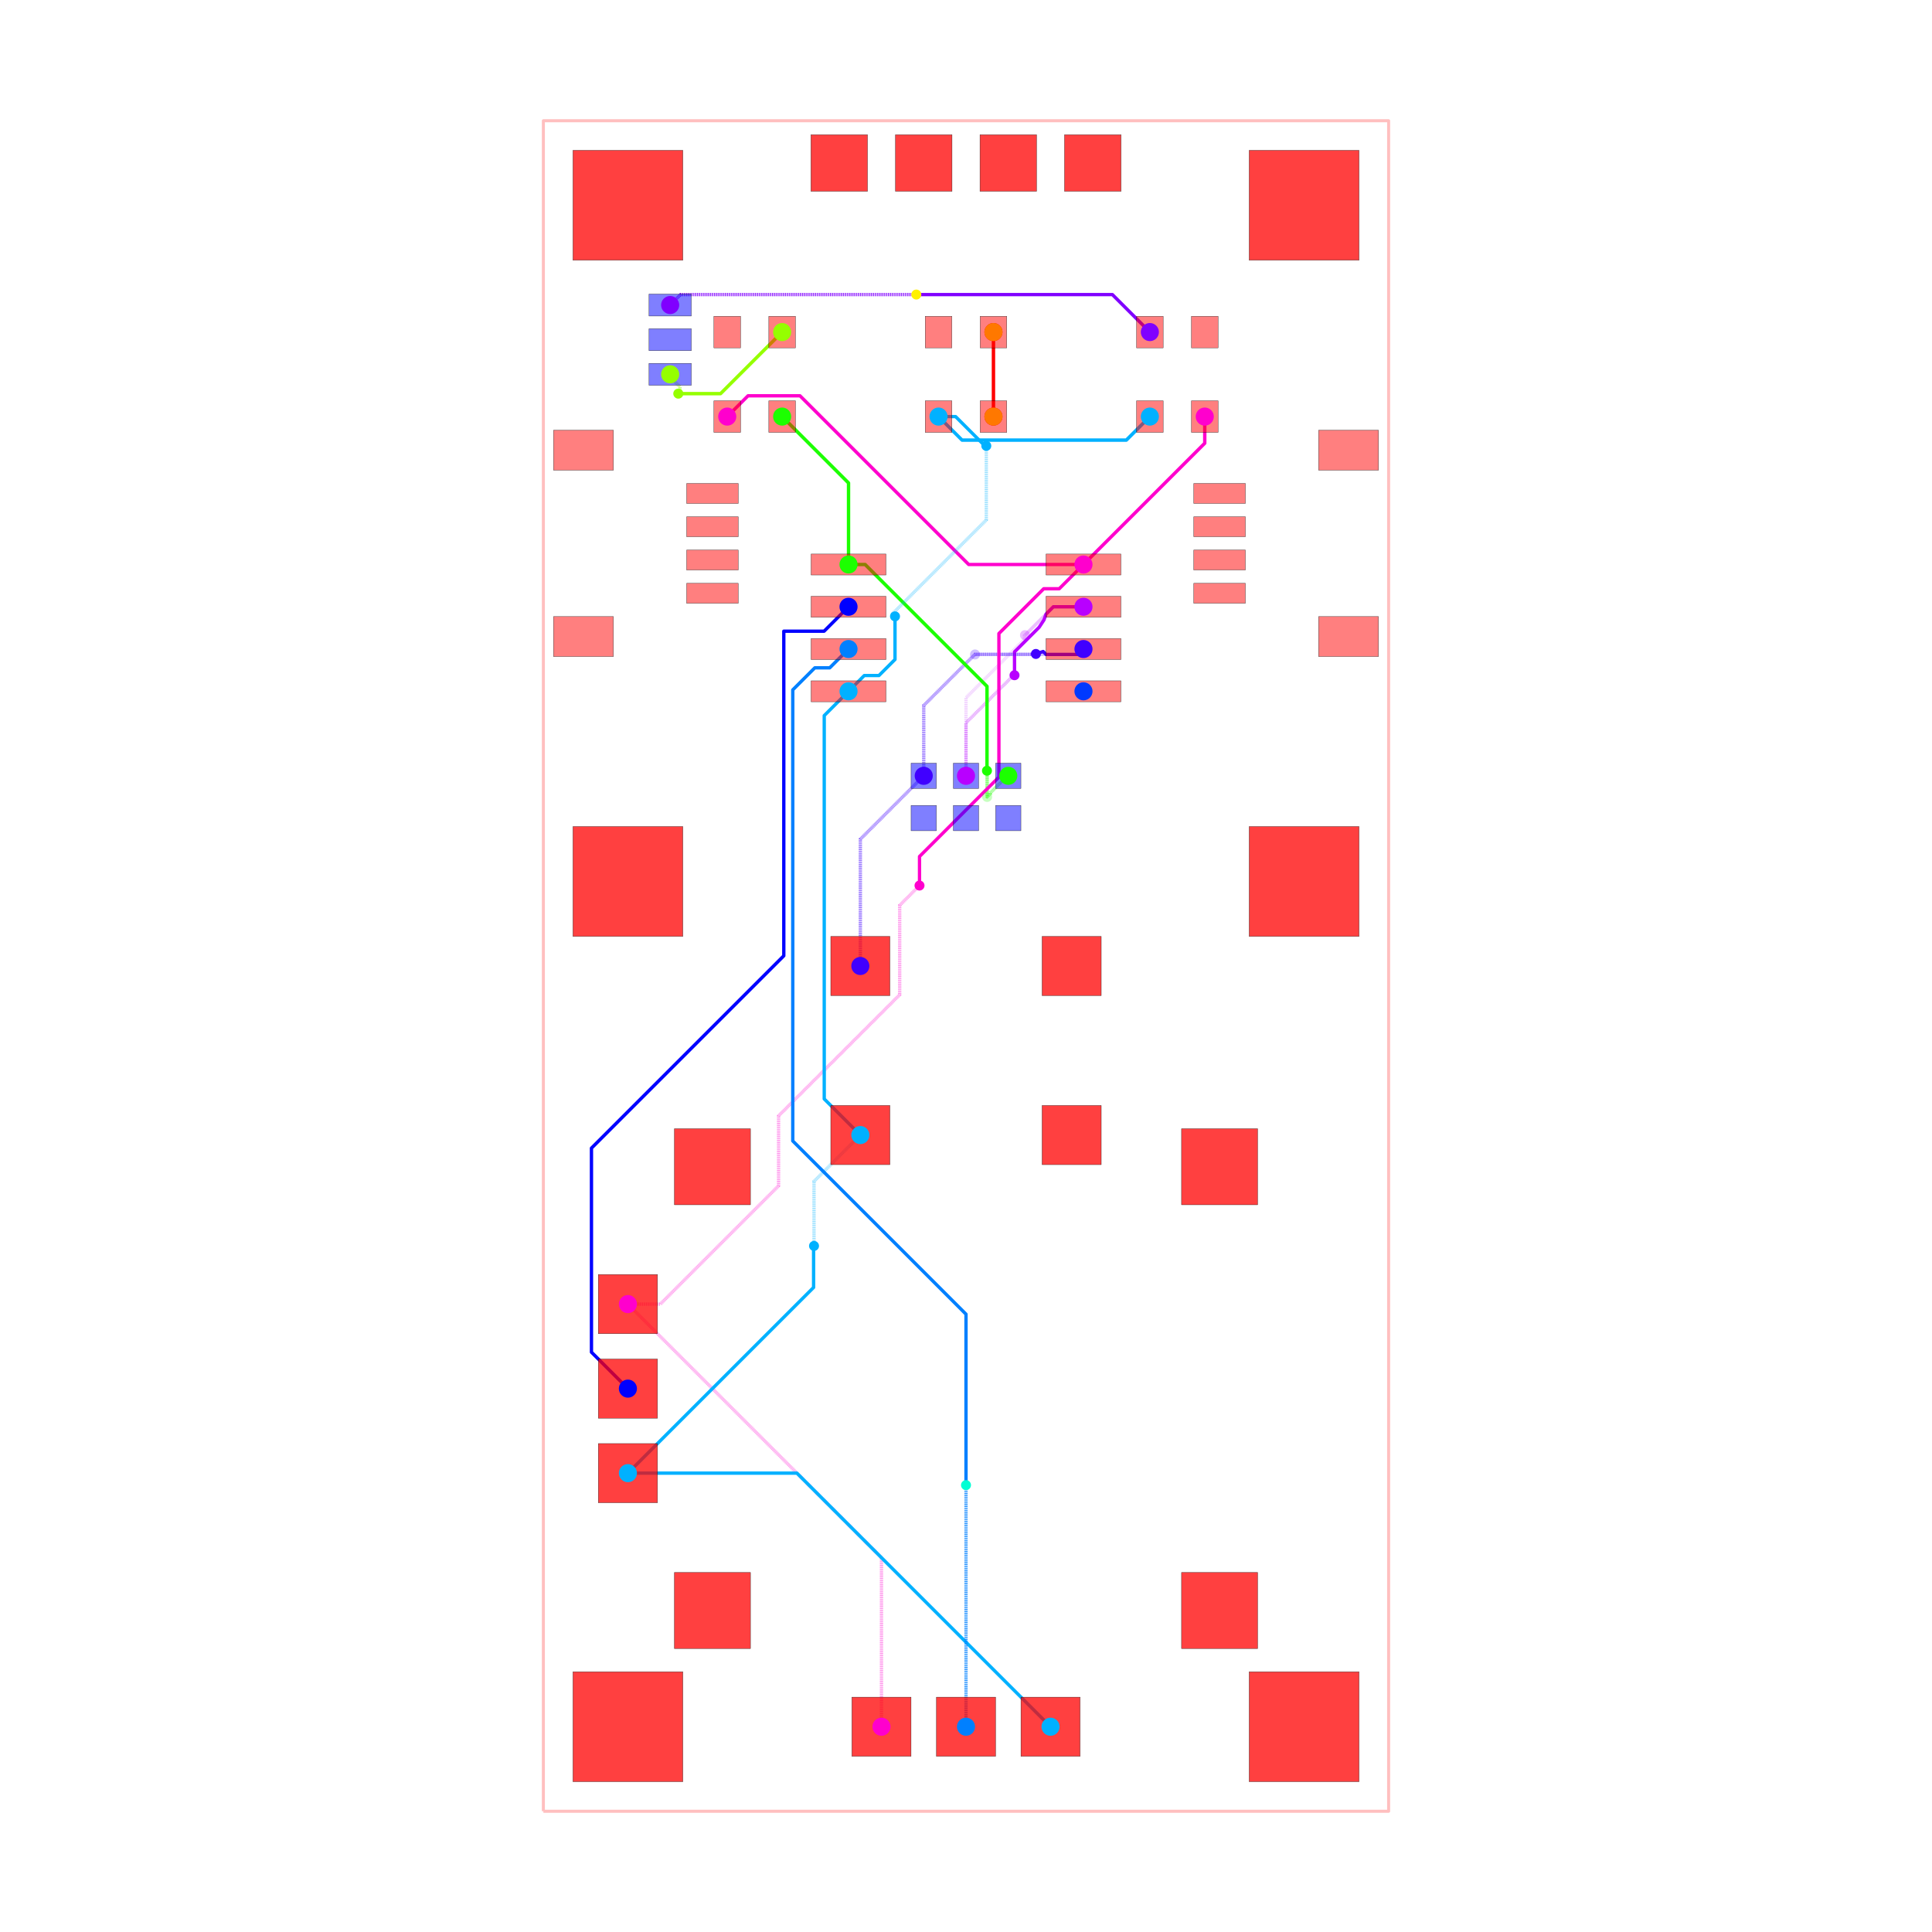
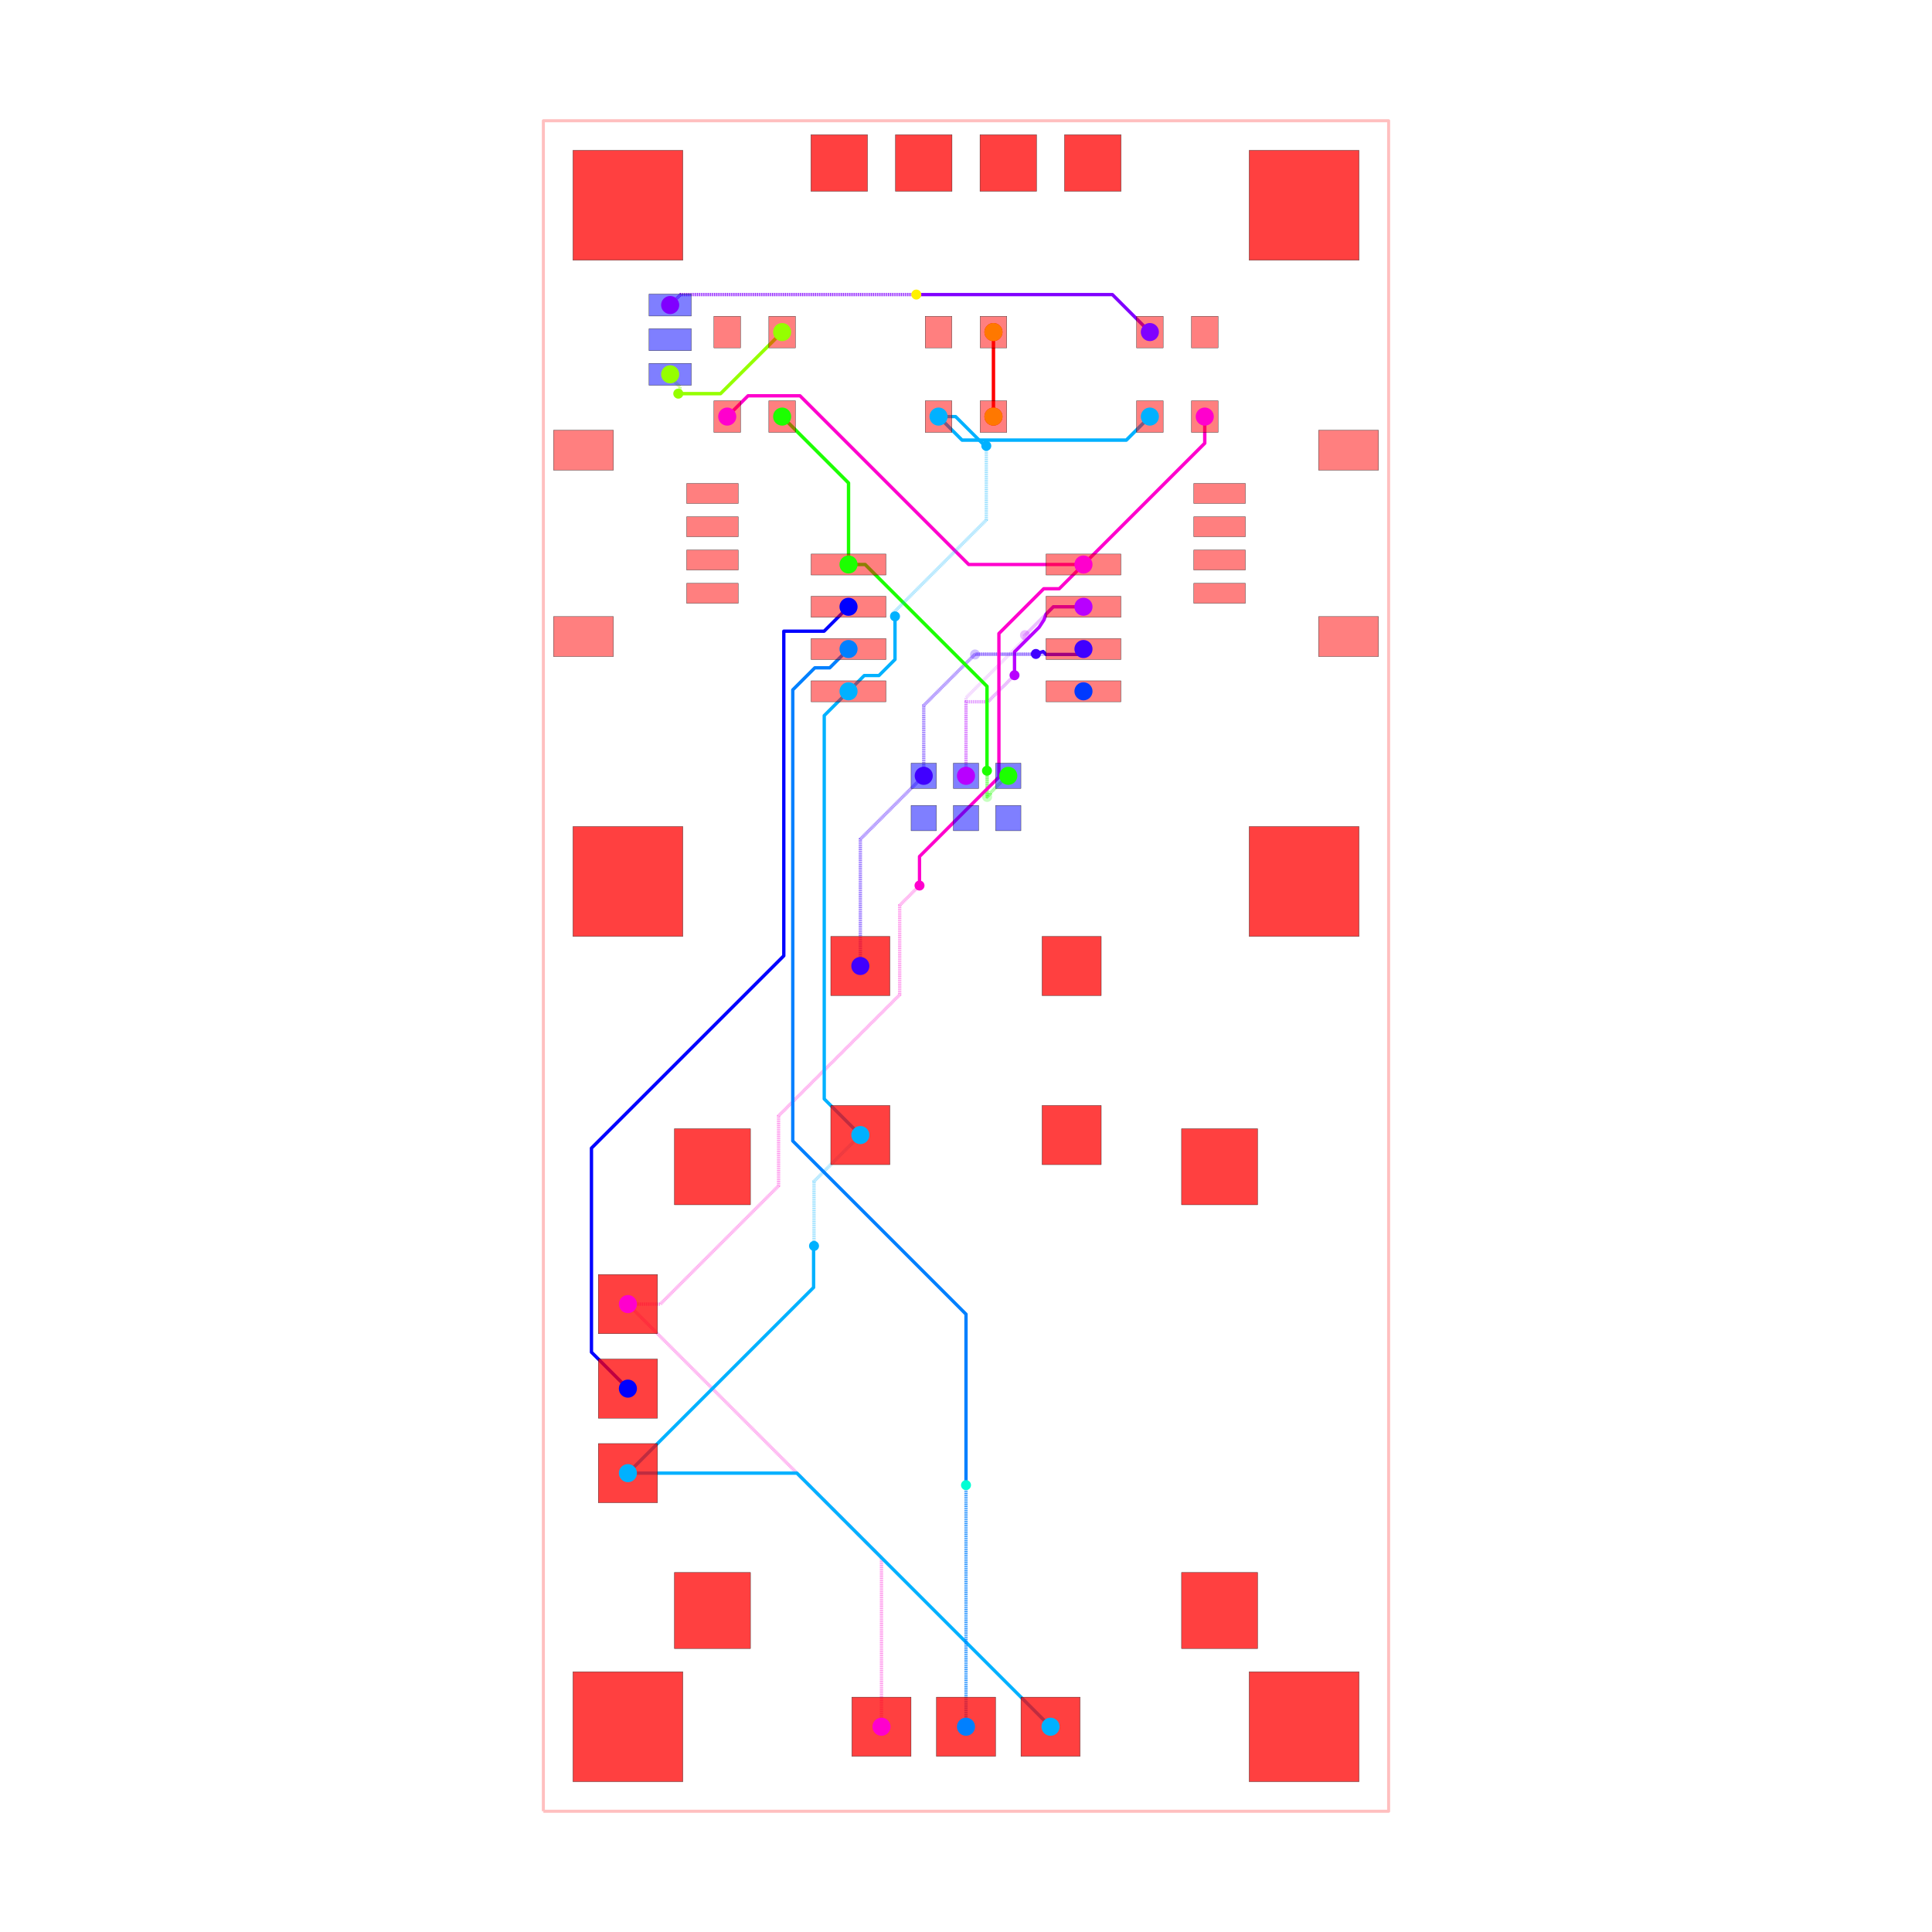
<svg xmlns="http://www.w3.org/2000/svg" width="640" height="640" viewBox="0 0 640 640">
  <rect width="100%" height="100%" fill="white" />
  <g>
    <polyline data-points="-12.7,-25.4 12.7,-25.4 12.7,25.4 -12.7,25.4 -12.7,-25.4" data-type="line" data-label="" points="180,600 460,600 460,40 180,40 180,600" fill="none" stroke="rgba(255,0,0,0.25)" stroke-linejoin="round" stroke-width="1px" />
  </g>
  <g>
    <polyline data-points="7.175,16.51 7.175,15.709999999999999 3.53,12.065" data-type="line" data-label="source_net_7" points="399.094,138 399.094,146.819 358.913,187" fill="none" stroke="rgba(255,0,208,0.25)" stroke-linejoin="round" stroke-width="1.102" />
  </g>
  <g>
    <polyline data-points="3.8882535872928465e-17,5.715 3.8882535872928465e-17,8.059341680848528 1.7536234601596608,9.812965141008188 1.7536234601596608,9.923811212237734 1.772300135811774,9.942487887889847" data-type="line" data-label="source_net_6" points="320,257 320,231.157 339.331,211.826 339.331,210.604 339.537,210.398" fill="none" stroke="rgba(183,0,255,0.25)" stroke-linejoin="round" stroke-width="1.102" stroke-dasharray="0.2 0.2" />
  </g>
  <g>
    <polyline data-points="1.772300135811774,9.942487887889847 2.624812247921927,10.795 3.53,10.795" data-type="line" data-label="source_net_6" points="339.537,210.398 348.935,201 358.913,201" fill="none" stroke="rgba(183,0,255,0.25)" stroke-linejoin="round" stroke-width="1.102" />
  </g>
  <g>
    <polyline data-points="-3.175,0 -3.175,3.81 -1.27,5.715" data-type="line" data-label="source_net_5" points="285,320 285,278 306,257" fill="none" stroke="rgba(64,0,255,0.25)" stroke-linejoin="round" stroke-width="1.102" stroke-dasharray="0.2 0.2" />
  </g>
  <g>
    <polyline data-points="-1.27,5.715 -1.27,7.828056642852667 0.14767715748711652,9.245733800339783 0.15573380033978323,9.245733800339783 0.272,9.362" data-type="line" data-label="source_net_5" points="306,257 306,233.706 321.628,218.079 321.717,218.079 322.998,216.797" fill="none" stroke="rgba(64,0,255,0.25)" stroke-linejoin="round" stroke-width="1.102" stroke-dasharray="0.2 0.2" />
  </g>
  <g>
    <polyline data-points="0.272,9.362 3.3669999999999995,9.362 3.53,9.525" data-type="line" data-label="source_net_5" points="322.998,216.797 357.117,216.797 358.913,215" fill="none" stroke="rgba(64,0,255,0.25)" stroke-linejoin="round" stroke-width="1.102" />
  </g>
  <g>
    <polyline data-points="5.5249999999999995,16.51 4.818097120304929,15.803097120304932 -0.11809712030492944,15.803097120304932 -0.825,16.51" data-type="line" data-label="source_net_3" points="380.906,138 373.113,145.793 318.698,145.793 310.906,138" fill="none" stroke="rgba(0,179,255,0.25)" stroke-linejoin="round" stroke-width="1.102" />
  </g>
  <g>
    <polyline data-points="-5.5249999999999995,16.51 -3.53,14.515000000000002 -3.53,12.065" data-type="line" data-label="source_net_0" points="259.094,138 281.087,159.992 281.087,187" fill="none" stroke="rgba(30,255,0,0.25)" stroke-linejoin="round" stroke-width="1.102" />
  </g>
  <g>
    <polyline data-points="1.27,5.715 1.2427241778657732,5.715 0.7317416791250255,5.204017501259252 0.7317416791250255,5.176741679125025 0.635,5.08" data-type="line" data-label="source_net_0" points="334,257 333.699,257 328.066,262.633 328.066,262.934 327,264" fill="none" stroke="rgba(30,255,0,0.25)" stroke-linejoin="round" stroke-width="1.102" stroke-dasharray="0.2 0.2" />
  </g>
  <g>
    <polyline data-points="0.635,5.08 0.635,8.399346028586672 -3.030653971413327,12.065 -3.53,12.065" data-type="line" data-label="source_net_0" points="327,264 327,227.409 286.591,187 281.087,187" fill="none" stroke="rgba(30,255,0,0.25)" stroke-linejoin="round" stroke-width="1.102" />
  </g>
  <g>
    <polyline data-points="-8.89,17.78 -8.89,17.698890158278203 -8.593870763007686,17.40276092128589 -8.593870763007686,17.251129236992313 -8.645,17.2" data-type="line" data-label="source_trace_19" points="222,124 222,124.894 225.264,128.159 225.264,129.83 224.701,130.394" fill="none" stroke="rgba(149,255,0,0.25)" stroke-linejoin="round" stroke-width="1.102" stroke-dasharray="0.2 0.2" />
  </g>
  <g>
    <polyline data-points="-8.645,17.2 -7.375000000000001,17.2 -5.5249999999999995,19.05" data-type="line" data-label="source_trace_19" points="224.701,130.394 238.701,130.394 259.094,110" fill="none" stroke="rgba(149,255,0,0.25)" stroke-linejoin="round" stroke-width="1.102" />
  </g>
  <g>
    <polyline data-points="0.825,16.51 0.825,19.05" data-type="line" data-label="source_trace_15" points="329.094,138 329.094,110" fill="none" stroke="rgba(255,0,0,0.25)" stroke-linejoin="round" stroke-width="1.102" />
  </g>
  <g>
    <polyline data-points="7.175,16.51 7.175,15.709999999999999 3.53,12.065" data-type="line" data-label="source_net_7" points="399.094,138 399.094,146.819 358.913,187" fill="none" stroke="hsl(311.667, 100%, 50%)" stroke-linejoin="round" stroke-width="1.102" />
  </g>
  <g>
-     <polyline data-points="3.8882535872928465e-17,5.715 3.8882535872928465e-17,6.465 3.8882535872928465e-17,6.464700079978672 3.8882535872928465e-17,7.306421282640791 1.3488684530595378,8.655289735700329 1.3752897357003293,8.655289735700329 1.458,8.738" data-type="line" data-label="source_net_6" points="320,257 320,248.732 320,248.736 320,239.457 334.869,224.587 335.161,224.587 336.072,223.676" fill="none" stroke="rgba(183,0,255,0.5)" stroke-linejoin="round" stroke-width="1.102" stroke-dasharray="0.2 0.2" />
-   </g>
-   <g>
-     <polyline data-points="1.458,8.738 1.458,9.439444058711802 2.198255974567918,10.179700033279719 2.343,10.4 2.4050879000000815,10.575275652078155 2.624812247921927,10.795 3.53,10.795" data-type="line" data-label="source_net_6" points="336.072,223.676 336.072,215.943 344.233,207.783 345.828,205.354 346.513,203.422 348.935,201 358.913,201" fill="none" stroke="hsl(283.333, 100%, 50%)" stroke-linejoin="round" stroke-width="1.102" />
+     <polyline data-points="3.8882535872928465e-17,5.715 3.8882535872928465e-17,7.940001900000027 0.6600019000000275,7.940001900000027 1.458,8.738" data-type="line" data-label="source_net_6" points="320,257 320,232.472 327.276,232.472 336.072,223.676" fill="none" stroke="rgba(183,0,255,0.5)" stroke-linejoin="round" stroke-width="1.102" stroke-dasharray="0.2 0.2" />
+   </g>
+   <g>
+     <polyline data-points="1.458,8.738 1.458,9.4394440587118 2.1982559745679184,10.179700033279719 2.343,10.4 2.4050879000000815,10.575275652078155 2.624812247921927,10.795 3.53,10.795" data-type="line" data-label="source_net_6" points="336.072,223.676 336.072,215.943 344.233,207.783 345.828,205.354 346.513,203.422 348.935,201 358.913,201" fill="none" stroke="hsl(283.333, 100%, 50%)" stroke-linejoin="round" stroke-width="1.102" />
  </g>
  <g>
    <polyline data-points="-3.175,0 -3.175,3.81 -1.27,5.715" data-type="line" data-label="source_net_5" points="285,320 285,278 306,257" fill="none" stroke="rgba(64,0,255,0.5)" stroke-linejoin="round" stroke-width="1.102" stroke-dasharray="0.2 0.2" />
  </g>
  <g>
-     <polyline data-points="-1.27,5.715 -1.27,7.828056642852667 0.2696774740748995,9.367734116927567 1.9242424908447382,9.367734116927567 2.090734116927566,9.367734116927567 2.1,9.377" data-type="line" data-label="source_net_5" points="306,257 306,233.706 322.973,216.734 341.212,216.734 343.047,216.734 343.15,216.631" fill="none" stroke="rgba(64,0,255,0.5)" stroke-linejoin="round" stroke-width="1.102" stroke-dasharray="0.2 0.2" />
+     <polyline data-points="-1.27,5.715 -1.27,7.828056642852667 0.2789433571473334,9.377 2.1,9.377" data-type="line" data-label="source_net_5" points="306,257 306,233.706 323.075,216.631 343.15,216.631" fill="none" stroke="rgba(64,0,255,0.5)" stroke-linejoin="round" stroke-width="1.102" stroke-dasharray="0.2 0.2" />
  </g>
  <g>
    <polyline data-points="2.1,9.377 2.319,9.451 2.4050879000000815,9.362 3.3669999999999995,9.362 3.53,9.525" data-type="line" data-label="source_net_5" points="343.15,216.631 345.564,215.816 346.513,216.797 357.117,216.797 358.913,215" fill="none" stroke="hsl(255, 100%, 50%)" stroke-linejoin="round" stroke-width="1.102" />
  </g>
  <g>
    <polyline data-points="5.5249999999999995,16.51 4.818097120304929,15.803097120304932 -0.11809712030492944,15.803097120304932 -0.825,16.51" data-type="line" data-label="source_net_3" points="380.906,138 373.113,145.793 318.698,145.793 310.906,138" fill="none" stroke="hsl(198.333, 100%, 50%)" stroke-linejoin="round" stroke-width="1.102" />
  </g>
  <g>
    <polyline data-points="-5.5249999999999995,16.51 -3.53,14.515000000000002 -3.53,12.065" data-type="line" data-label="source_net_0" points="259.094,138 281.087,159.992 281.087,187" fill="none" stroke="hsl(113.333, 100%, 50%)" stroke-linejoin="round" stroke-width="1.102" />
  </g>
  <g>
-     <polyline data-points="1.27,5.715 1.2427241778657732,5.715 0.7317416791250255,5.204017501259252 0.7317416791250255,5.176741679125025 0.635,5.08 0.635,5.821404070944454 0.6289865523743873,5.8274175185700665 0.6289865523743873,5.866836552374387 0.6301500000000001,5.868" data-type="line" data-label="source_net_0" points="334,257 333.699,257 328.066,262.633 328.066,262.934 327,264 327,255.827 326.934,255.761 326.934,255.326 326.947,255.313" fill="none" stroke="rgba(30,255,0,0.5)" stroke-linejoin="round" stroke-width="1.102" stroke-dasharray="0.2 0.2" />
-   </g>
-   <g>
-     <polyline data-points="0.6301500000000001,5.868 0.6301500000000001,8.404196028586671 -2.500803017905257,11.535149046491929 -2.4050879000000815,11.439433928586753 -3.030653971413327,12.065 -3.53,12.065" data-type="line" data-label="source_net_0" points="326.947,255.313 326.947,227.355 292.432,192.841 293.487,193.896 286.591,187 281.087,187" fill="none" stroke="hsl(113.333, 100%, 50%)" stroke-linejoin="round" stroke-width="1.102" />
+     <polyline data-points="1.27,5.715 1.2427241778657732,5.715 0.7317416791250255,5.204017501259252 0.7317416791250255,5.176741679125025 0.635,5.08 0.635,5.86315 0.6301500000000001,5.868" data-type="line" data-label="source_net_0" points="334,257 333.699,257 328.066,262.633 328.066,262.934 327,264 327,255.367 326.947,255.313" fill="none" stroke="rgba(30,255,0,0.5)" stroke-linejoin="round" stroke-width="1.102" stroke-dasharray="0.2 0.2" />
+   </g>
+   <g>
+     <polyline data-points="0.6301500000000001,5.868 0.6301500000000001,8.404196028586671 -2.4050879000000815,11.439433928586753 -3.030653971413327,12.065 -3.53,12.065" data-type="line" data-label="source_net_0" points="326.947,255.313 326.947,227.355 293.487,193.896 286.591,187 281.087,187" fill="none" stroke="hsl(113.333, 100%, 50%)" stroke-linejoin="round" stroke-width="1.102" />
  </g>
  <g>
    <polyline data-points="-8.89,17.78 -8.89,17.698890158278203 -8.593870763007686,17.40276092128589 -8.593870763007686,17.251129236992313 -8.645,17.2" data-type="line" data-label="source_trace_19" points="222,124 222,124.894 225.264,128.159 225.264,129.83 224.701,130.394" fill="none" stroke="rgba(149,255,0,0.5)" stroke-linejoin="round" stroke-width="1.102" stroke-dasharray="0.2 0.2" />
  </g>
  <g>
    <polyline data-points="-8.645,17.2 -7.375000000000001,17.2 -5.5249999999999995,19.05" data-type="line" data-label="source_trace_19" points="224.701,130.394 238.701,130.394 259.094,110" fill="none" stroke="hsl(85, 100%, 50%)" stroke-linejoin="round" stroke-width="1.102" />
  </g>
  <g>
    <polyline data-points="0.825,16.51 0.825,19.05" data-type="line" data-label="source_trace_15" points="329.094,138 329.094,110" fill="none" stroke="hsl(0, 100%, 50%)" stroke-linejoin="round" stroke-width="1.102" />
  </g>
  <g>
-     <polyline data-points="3.530092000000082,12.065000000000087 0.08100464385342043,12.065000000000087 -4.988996356146496,17.135001000000003 -6.330999999999999,17.135001000000003 -6.23871323043868,17.135001000000003 -6.549998999999999,17.135001000000003 -7.175,16.51" data-type="line" data-label="source_net_7" points="358.914,187 320.893,187 265.003,131.11 250.209,131.11 251.227,131.11 247.795,131.11 240.906,138" fill="none" stroke="hsl(311.667, 100%, 50%)" stroke-linejoin="round" stroke-width="1.102" />
+     <polyline data-points="3.530092000000082,12.065000000000087 0.08100464385342043,12.065000000000087 -4.988996356146496,17.135001000000003 -6.330999999999999,17.135001000000003 -6.549998999999999,17.135001000000003 -7.175,16.51" data-type="line" data-label="source_net_7" points="358.914,187 320.893,187 265.003,131.11 250.209,131.11 247.795,131.11 240.906,138" fill="none" stroke="hsl(311.667, 100%, 50%)" stroke-linejoin="round" stroke-width="1.102" />
  </g>
  <g>
    <polyline data-points="-10.16,-10.16 -2.54,-17.78 -2.54,-22.86" data-type="line" data-label="source_net_7" points="208,432 292,516 292,572" fill="none" stroke="rgba(255,0,208,0.5)" stroke-linejoin="round" stroke-width="1.102" stroke-dasharray="0.2 0.2" />
  </g>
  <g>
    <polyline data-points="-10.16,-10.16 -9.18574205867182,-10.16 -5.632076388242561,-6.606334329570742 -5.632076388242561,-4.50388979196483 -1.9925556696134037,-0.8643690733356721 -1.9925556696134037,1.8224443303865965 -1.4290085212497499,2.3859914787502503 -1.397,2.418" data-type="line" data-label="source_net_7" points="208,432 218.74,432 257.914,392.826 257.914,369.649 298.035,329.528 298.035,299.91 304.247,293.698 304.6,293.345" fill="none" stroke="rgba(255,0,208,0.5)" stroke-linejoin="round" stroke-width="1.102" stroke-dasharray="0.2 0.2" />
  </g>
  <g>
    <polyline data-points="-1.397,2.418 -1.397,3.291128265376414 0.9890606024615799,5.677188867837994 0.9890606024615799,9.990881283631815 2.334874863014652,11.336695544184886 2.8016955441848865,11.336695544184886 3.530092000000082,12.065000000000087" data-type="line" data-label="source_net_7" points="304.6,293.345 304.6,283.72 330.903,257.417 330.903,209.864 345.739,195.029 350.885,195.029 358.914,187" fill="none" stroke="hsl(311.667, 100%, 50%)" stroke-linejoin="round" stroke-width="1.102" />
  </g>
  <g>
    <polyline data-points="-0.825,16.51 -0.312454820431631,16.51 0.5624908756912478,15.635054303877123 0.6059456961228774,15.635054303877123 0.61,15.631" data-type="line" data-label="source_net_3" points="310.906,138 316.556,138 326.201,147.645 326.68,147.645 326.724,147.69" fill="none" stroke="hsl(198.333, 100%, 50%)" stroke-linejoin="round" stroke-width="1.102" />
  </g>
  <g>
    <polyline data-points="0.61,15.631 0.61,13.403982962964044 -2.2101280672313797,10.583854895732664 -2.133273171498716,10.507" data-type="line" data-label="source_net_3" points="326.724,147.69 326.724,172.24 295.636,203.328 296.484,204.175" fill="none" stroke="rgba(0,179,255,0.5)" stroke-linejoin="round" stroke-width="1.102" stroke-dasharray="0.2 0.2" />
  </g>
  <g>
    <polyline data-points="-2.133273171498716,10.507 -2.133273171498716,9.211614476876298 -2.6164834891024134,8.7284041592726 -3.0565958407274008,8.7284041592726 -3.530092000000082,8.255000000000027" data-type="line" data-label="source_net_3" points="296.484,204.175 296.484,218.455 291.157,223.781 286.305,223.781 281.086,229" fill="none" stroke="hsl(198.333, 100%, 50%)" stroke-linejoin="round" stroke-width="1.102" />
  </g>
  <g>
    <polyline data-points="-10.16,-15.239999999999998 -4.579876007324387,-9.659876007324385 -4.579876007324387,-8.5514563475293 -4.579876007324387,-8.424876007324388 -4.567,-8.412" data-type="line" data-label="source_net_3" points="208,488 269.513,426.487 269.513,414.268 269.513,412.873 269.655,412.731" fill="none" stroke="hsl(198.333, 100%, 50%)" stroke-linejoin="round" stroke-width="1.102" />
  </g>
  <g>
    <polyline data-points="-4.567,-8.412 -4.567,-6.472 -3.175,-5.079999999999999" data-type="line" data-label="source_net_3" points="269.655,412.731 269.655,391.345 285,376" fill="none" stroke="rgba(0,179,255,0.5)" stroke-linejoin="round" stroke-width="1.102" stroke-dasharray="0.2 0.2" />
  </g>
  <g>
    <polyline data-points="-3.175,-5.079999999999999 -4.259957564585619,-3.99504243541438 -4.259957564585619,7.307665520902893 -4.259957564585619,7.525042435414381 -3.530092000000082,8.255000000000027" data-type="line" data-label="source_net_3" points="285,376 273.04,364.04 273.04,239.443 273.04,237.047 281.086,229" fill="none" stroke="hsl(198.333, 100%, 50%)" stroke-linejoin="round" stroke-width="1.102" />
  </g>
  <g>
    <polyline data-points="-10.16,-15.239999999999998 -5.080000000000001,-15.239999999999998 2.54,-22.86" data-type="line" data-label="source_net_3" points="208,488 264,488 348,572" fill="none" stroke="hsl(198.333, 100%, 50%)" stroke-linejoin="round" stroke-width="1.102" />
  </g>
  <g>
    <polyline data-points="0,-22.86 0,-15.610287623784657 0,-15.6" data-type="line" data-label="source_net_2" points="320,572 320,492.082 320,491.969" fill="none" stroke="hsl(210, 100%, 50%)" stroke-linejoin="round" stroke-width="1.102" stroke-dasharray="0.2 0.2" />
  </g>
  <g>
    <polyline data-points="0,-15.6 0,-10.462902276411992 -5.205581321140863,-5.257320955271129 -5.205581321140863,8.298102085782778 -4.543883362500565,8.959800044423076 -4.095199955576923,8.959800044423076 -3.5300920000000815,9.52500000000001" data-type="line" data-label="source_net_2" points="320,491.969 320,435.339 262.616,377.955 262.616,228.525 269.91,221.231 274.856,221.231 281.086,215" fill="none" stroke="hsl(210, 100%, 50%)" stroke-linejoin="round" stroke-width="1.102" />
  </g>
  <g>
    <polyline data-points="-10.16,-12.7 -11.255161471102216,-11.604838528897783 -11.255161471102216,-5.473329169235408 -5.475209224043439,0.3066230778233692 -5.475209224043439,10.061291125075256 -4.263708874924744,10.061291125075256 -3.5300920000000815,10.794999999999991" data-type="line" data-label="source_net_1" points="208,460 195.927,447.927 195.927,380.336 259.643,316.62 259.643,209.088 272.998,209.088 281.086,201" fill="none" stroke="hsl(240, 100%, 50%)" stroke-linejoin="round" stroke-width="1.102" />
  </g>
  <g>
    <polyline data-points="5.5249999999999995,19.05 4.39887756960766,20.17612243039234 -1.2584463781826214,20.17612243039234 -1.4921224303923404,20.17612243039234 -1.493,20.177" data-type="line" data-label="source_trace_18" points="380.906,110 368.492,97.586 306.127,97.586 303.551,97.586 303.542,97.576" fill="none" stroke="hsl(270, 100%, 50%)" stroke-linejoin="round" stroke-width="1.102" />
  </g>
  <g>
    <polyline data-points="-1.493,20.177 -8.575,20.177 -8.89,19.862000000000002" data-type="line" data-label="source_trace_18" points="303.542,97.576 225.472,97.576 222,101.049" fill="none" stroke="hsl(270, 100%, 50%)" stroke-linejoin="round" stroke-width="1.102" stroke-dasharray="0.2 0.2" />
  </g>
  <g>
    <rect data-type="rect" data-label="top source_net_0" data-x="-3.530092000000081" data-y="12.065000000000087" x="268.684" y="183.528" width="24.803" height="6.945" fill="rgba(255,0,0,0.5)" stroke="black" stroke-width="0.091" />
  </g>
  <g>
    <rect data-type="rect" data-label="top source_net_1" data-x="-3.5300920000000815" data-y="10.794999999999991" x="268.684" y="197.528" width="24.803" height="6.945" fill="rgba(255,0,0,0.5)" stroke="black" stroke-width="0.091" />
  </g>
  <g>
    <rect data-type="rect" data-label="top source_net_2" data-x="-3.5300920000000815" data-y="9.52500000000001" x="268.684" y="211.528" width="24.803" height="6.945" fill="rgba(255,0,0,0.5)" stroke="black" stroke-width="0.091" />
  </g>
  <g>
    <rect data-type="rect" data-label="top source_net_3" data-x="-3.530092000000082" data-y="8.255000000000027" x="268.684" y="225.528" width="24.803" height="6.945" fill="rgba(255,0,0,0.5)" stroke="black" stroke-width="0.091" />
  </g>
  <g>
    <rect data-type="rect" data-label="top source_net_7" data-x="3.530092000000082" data-y="12.065000000000087" x="346.513" y="183.528" width="24.803" height="6.945" fill="rgba(255,0,0,0.5)" stroke="black" stroke-width="0.091" />
  </g>
  <g>
    <rect data-type="rect" data-label="top source_net_6" data-x="3.5300920000000815" data-y="10.794999999999991" x="346.513" y="197.528" width="24.803" height="6.945" fill="rgba(255,0,0,0.5)" stroke="black" stroke-width="0.091" />
  </g>
  <g>
    <rect data-type="rect" data-label="top source_net_5" data-x="3.5300920000000815" data-y="9.52500000000001" x="346.513" y="211.528" width="24.803" height="6.945" fill="rgba(255,0,0,0.5)" stroke="black" stroke-width="0.091" />
  </g>
  <g>
    <rect data-type="rect" data-label="top source_net_4" data-x="3.530092000000081" data-y="8.255000000000027" x="346.513" y="225.528" width="24.803" height="6.945" fill="rgba(255,0,0,0.5)" stroke="black" stroke-width="0.091" />
  </g>
  <g>
    <rect data-type="rect" data-label="top source_net_3" data-x="5.5249999999999995" data-y="16.51" x="376.496" y="132.764" width="8.819" height="10.472" fill="rgba(255,0,0,0.5)" stroke="black" stroke-width="0.091" />
  </g>
  <g>
    <rect data-type="rect" data-label="top source_net_7" data-x="7.175" data-y="16.51" x="394.685" y="132.764" width="8.819" height="10.472" fill="rgba(255,0,0,0.5)" stroke="black" stroke-width="0.091" />
  </g>
  <g>
    <rect data-type="rect" data-label="top source_net_0" data-x="-5.5249999999999995" data-y="16.51" x="254.685" y="132.764" width="8.819" height="10.472" fill="rgba(255,0,0,0.5)" stroke="black" stroke-width="0.091" />
  </g>
  <g>
    <rect data-type="rect" data-label="top source_net_7" data-x="-7.175" data-y="16.51" x="236.496" y="132.764" width="8.819" height="10.472" fill="rgba(255,0,0,0.5)" stroke="black" stroke-width="0.091" />
  </g>
  <g>
    <rect data-type="rect" data-label="bottom source_net_5" data-x="-1.27" data-y="5.715" x="301.811" y="252.811" width="8.378" height="8.378" fill="rgba(0,0,255,0.5)" stroke="black" stroke-width="0.091" />
  </g>
  <g>
    <rect data-type="rect" data-label="bottom source_net_6" data-x="3.8882535872928465e-17" data-y="5.715" x="315.811" y="252.811" width="8.378" height="8.378" fill="rgba(0,0,255,0.5)" stroke="black" stroke-width="0.091" />
  </g>
  <g>
    <rect data-type="rect" data-label="bottom source_net_0" data-x="1.27" data-y="5.715" x="329.811" y="252.811" width="8.378" height="8.378" fill="rgba(0,0,255,0.5)" stroke="black" stroke-width="0.091" />
  </g>
  <g>
    <rect data-type="rect" data-label="bottom" data-x="-1.27" data-y="4.445" x="301.811" y="266.811" width="8.378" height="8.378" fill="rgba(0,0,255,0.5)" stroke="black" stroke-width="0.091" />
  </g>
  <g>
    <rect data-type="rect" data-label="bottom" data-x="-3.8882535872928465e-17" data-y="4.445" x="315.811" y="266.811" width="8.378" height="8.378" fill="rgba(0,0,255,0.5)" stroke="black" stroke-width="0.091" />
  </g>
  <g>
    <rect data-type="rect" data-label="bottom" data-x="1.27" data-y="4.445" x="329.811" y="266.811" width="8.378" height="8.378" fill="rgba(0,0,255,0.5)" stroke="black" stroke-width="0.091" />
  </g>
  <g>
    <rect data-type="rect" data-label="top source_trace_16, source_trace_15" data-x="0.825" data-y="19.05" x="324.685" y="104.764" width="8.819" height="10.472" fill="rgba(255,0,0,0.5)" stroke="black" stroke-width="0.091" />
  </g>
  <g>
    <rect data-type="rect" data-label="top" data-x="-0.825" data-y="19.05" x="306.496" y="104.764" width="8.819" height="10.472" fill="rgba(255,0,0,0.5)" stroke="black" stroke-width="0.091" />
  </g>
  <g>
    <rect data-type="rect" data-label="top source_trace_16, source_trace_15" data-x="0.825" data-y="16.51" x="324.685" y="132.764" width="8.819" height="10.472" fill="rgba(255,0,0,0.5)" stroke="black" stroke-width="0.091" />
  </g>
  <g>
    <rect data-type="rect" data-label="top source_net_3" data-x="-0.825" data-y="16.51" x="306.496" y="132.764" width="8.819" height="10.472" fill="rgba(255,0,0,0.5)" stroke="black" stroke-width="0.091" />
  </g>
  <g>
    <rect data-type="rect" data-label="bottom source_trace_19, source_trace_18" data-x="-8.89" data-y="17.78" x="215" y="120.362" width="14" height="7.276" fill="rgba(0,0,255,0.5)" stroke="black" stroke-width="0.091" />
  </g>
  <g>
    <rect data-type="rect" data-label="bottom source_trace_19, source_trace_18" data-x="-8.89" data-y="18.821" x="215" y="108.887" width="14" height="7.276" fill="rgba(0,0,255,0.5)" stroke="black" stroke-width="0.091" />
  </g>
  <g>
    <rect data-type="rect" data-label="bottom source_trace_19, source_trace_18" data-x="-8.89" data-y="19.862000000000002" x="215" y="97.411" width="14" height="7.276" fill="rgba(0,0,255,0.5)" stroke="black" stroke-width="0.091" />
  </g>
  <g>
    <rect data-type="rect" data-label="top" data-x="7.175" data-y="19.05" x="394.685" y="104.764" width="8.819" height="10.472" fill="rgba(255,0,0,0.5)" stroke="black" stroke-width="0.091" />
  </g>
  <g>
    <rect data-type="rect" data-label="top source_trace_19, source_trace_18" data-x="5.5249999999999995" data-y="19.05" x="376.496" y="104.764" width="8.819" height="10.472" fill="rgba(255,0,0,0.5)" stroke="black" stroke-width="0.091" />
  </g>
  <g>
    <rect data-type="rect" data-label="top" data-x="-7.175" data-y="19.05" x="236.496" y="104.764" width="8.819" height="10.472" fill="rgba(255,0,0,0.5)" stroke="black" stroke-width="0.091" />
  </g>
  <g>
    <rect data-type="rect" data-label="top source_trace_19, source_trace_18" data-x="-5.5249999999999995" data-y="19.05" x="254.685" y="104.764" width="8.819" height="10.472" fill="rgba(255,0,0,0.5)" stroke="black" stroke-width="0.091" />
  </g>
  <g>
    <rect data-type="rect" data-label="top" data-x="7.619483300000065" data-y="12.200127999999903" x="395.451" y="182.203" width="17.087" height="6.614" fill="rgba(255,0,0,0.5)" stroke="black" stroke-width="0.091" />
  </g>
  <g>
    <rect data-type="rect" data-label="top" data-x="7.619483300000065" data-y="11.200130000000012" x="395.451" y="193.227" width="17.087" height="6.614" fill="rgba(255,0,0,0.5)" stroke="black" stroke-width="0.091" />
  </g>
  <g>
    <rect data-type="rect" data-label="top" data-x="7.6199913000000326" data-y="14.200377999999954" x="395.457" y="160.153" width="17.087" height="6.614" fill="rgba(255,0,0,0.5)" stroke="black" stroke-width="0.091" />
  </g>
  <g>
    <rect data-type="rect" data-label="top" data-x="7.6199913000000326" data-y="13.200380000000063" x="395.457" y="171.177" width="17.087" height="6.614" fill="rgba(255,0,0,0.5)" stroke="black" stroke-width="0.091" />
  </g>
  <g>
    <rect data-type="rect" data-label="top" data-x="11.495015299999972" data-y="9.899903999999946" x="436.795" y="204.253" width="19.842" height="13.228" fill="rgba(255,0,0,0.5)" stroke="black" stroke-width="0.091" />
  </g>
  <g>
    <rect data-type="rect" data-label="top" data-x="11.495523300000054" data-y="15.500096000000052" x="436.801" y="142.519" width="19.842" height="13.228" fill="rgba(255,0,0,0.5)" stroke="black" stroke-width="0.091" />
  </g>
  <g>
    <rect data-type="rect" data-label="top" data-x="-7.619483300000065" data-y="13.199872000000095" x="227.462" y="171.183" width="17.087" height="6.614" fill="rgba(255,0,0,0.5)" stroke="black" stroke-width="0.091" />
  </g>
  <g>
    <rect data-type="rect" data-label="top" data-x="-7.619483300000065" data-y="14.199869999999986" x="227.462" y="160.159" width="17.087" height="6.614" fill="rgba(255,0,0,0.5)" stroke="black" stroke-width="0.091" />
  </g>
  <g>
    <rect data-type="rect" data-label="top" data-x="-7.6199913000000326" data-y="11.199622000000044" x="227.457" y="193.233" width="17.087" height="6.614" fill="rgba(255,0,0,0.5)" stroke="black" stroke-width="0.091" />
  </g>
  <g>
    <rect data-type="rect" data-label="top" data-x="-7.6199913000000326" data-y="12.199619999999936" x="227.457" y="182.209" width="17.087" height="6.614" fill="rgba(255,0,0,0.5)" stroke="black" stroke-width="0.091" />
  </g>
  <g>
    <rect data-type="rect" data-label="top" data-x="-11.495015299999972" data-y="15.500096000000052" x="183.362" y="142.519" width="19.842" height="13.228" fill="rgba(255,0,0,0.5)" stroke="black" stroke-width="0.091" />
  </g>
  <g>
    <rect data-type="rect" data-label="top" data-x="-11.495523300000054" data-y="9.899903999999946" x="183.356" y="204.253" width="19.842" height="13.228" fill="rgba(255,0,0,0.5)" stroke="black" stroke-width="0.091" />
  </g>
  <g>
    <rect data-type="rect" data-label="top bottom" data-x="-3.81" data-y="24.13" x="268.63" y="44.63" width="18.74" height="18.74" fill="rgba(255,0,0,0.75)" stroke="black" stroke-width="0.091" />
  </g>
  <g>
    <rect data-type="rect" data-label="top bottom" data-x="-1.27" data-y="24.13" x="296.63" y="44.63" width="18.74" height="18.74" fill="rgba(255,0,0,0.75)" stroke="black" stroke-width="0.091" />
  </g>
  <g>
    <rect data-type="rect" data-label="top bottom" data-x="1.27" data-y="24.13" x="324.63" y="44.63" width="18.74" height="18.74" fill="rgba(255,0,0,0.75)" stroke="black" stroke-width="0.091" />
  </g>
  <g>
    <rect data-type="rect" data-label="top bottom" data-x="3.81" data-y="24.13" x="352.63" y="44.63" width="18.74" height="18.74" fill="rgba(255,0,0,0.75)" stroke="black" stroke-width="0.091" />
  </g>
  <g>
    <rect data-type="rect" data-label="top source_net_7 bottom source_net_7" data-x="-10.16" data-y="-10.16" x="198.2" y="422.2" width="19.6" height="19.6" fill="rgba(255,0,0,0.75)" stroke="black" stroke-width="0.091" />
  </g>
  <g>
    <rect data-type="rect" data-label="top source_net_1 bottom source_net_1" data-x="-10.16" data-y="-12.7" x="198.2" y="450.2" width="19.6" height="19.6" fill="rgba(255,0,0,0.75)" stroke="black" stroke-width="0.091" />
  </g>
  <g>
    <rect data-type="rect" data-label="top source_net_3 bottom source_net_3" data-x="-10.16" data-y="-15.239999999999998" x="198.2" y="478.2" width="19.6" height="19.6" fill="rgba(255,0,0,0.75)" stroke="black" stroke-width="0.091" />
  </g>
  <g>
    <rect data-type="rect" data-label="top source_net_7 bottom source_net_7" data-x="-2.54" data-y="-22.86" x="282.2" y="562.2" width="19.6" height="19.6" fill="rgba(255,0,0,0.75)" stroke="black" stroke-width="0.091" />
  </g>
  <g>
    <rect data-type="rect" data-label="top source_net_2 bottom source_net_2" data-x="0" data-y="-22.86" x="310.2" y="562.2" width="19.6" height="19.6" fill="rgba(255,0,0,0.75)" stroke="black" stroke-width="0.091" />
  </g>
  <g>
    <rect data-type="rect" data-label="top source_net_3 bottom source_net_3" data-x="2.54" data-y="-22.86" x="338.2" y="562.2" width="19.6" height="19.6" fill="rgba(255,0,0,0.75)" stroke="black" stroke-width="0.091" />
  </g>
  <g>
    <rect data-type="rect" data-label="top source_net_5 bottom source_net_5" data-x="-3.175" data-y="0" x="275.2" y="310.2" width="19.6" height="19.6" fill="rgba(255,0,0,0.75)" stroke="black" stroke-width="0.091" />
  </g>
  <g>
    <rect data-type="rect" data-label="top source_net_3 bottom source_net_3" data-x="-3.175" data-y="-5.079999999999999" x="275.2" y="366.2" width="19.6" height="19.6" fill="rgba(255,0,0,0.75)" stroke="black" stroke-width="0.091" />
  </g>
  <g>
    <rect data-type="rect" data-label="top bottom" data-x="7.62" data-y="-6.032499999999999" x="391.4" y="373.9" width="25.2" height="25.2" fill="rgba(255,0,0,0.75)" stroke="black" stroke-width="0.091" />
  </g>
  <g>
    <rect data-type="rect" data-label="top bottom" data-x="7.62" data-y="-19.3675" x="391.4" y="520.9" width="25.2" height="25.2" fill="rgba(255,0,0,0.75)" stroke="black" stroke-width="0.091" />
  </g>
  <g>
    <rect data-type="rect" data-label="top bottom" data-x="3.175" data-y="0" x="345.2" y="310.2" width="19.6" height="19.6" fill="rgba(255,0,0,0.75)" stroke="black" stroke-width="0.091" />
  </g>
  <g>
    <rect data-type="rect" data-label="top bottom" data-x="3.175" data-y="-5.079999999999999" x="345.2" y="366.2" width="19.6" height="19.6" fill="rgba(255,0,0,0.75)" stroke="black" stroke-width="0.091" />
  </g>
  <g>
    <rect data-type="rect" data-label="top bottom" data-x="-7.62" data-y="-6.032499999999999" x="223.4" y="373.9" width="25.2" height="25.2" fill="rgba(255,0,0,0.75)" stroke="black" stroke-width="0.091" />
  </g>
  <g>
    <rect data-type="rect" data-label="top bottom" data-x="-7.62" data-y="-19.3675" x="223.4" y="520.9" width="25.2" height="25.2" fill="rgba(255,0,0,0.75)" stroke="black" stroke-width="0.091" />
  </g>
  <g>
    <rect data-type="rect" data-label="top bottom" data-x="-10.16" data-y="22.86" x="189.8" y="49.8" width="36.4" height="36.4" fill="rgba(255,0,0,0.75)" stroke="black" stroke-width="0.091" />
  </g>
  <g>
    <rect data-type="rect" data-label="top bottom" data-x="10.16" data-y="22.86" x="413.8" y="49.8" width="36.4" height="36.4" fill="rgba(255,0,0,0.75)" stroke="black" stroke-width="0.091" />
  </g>
  <g>
    <rect data-type="rect" data-label="top bottom" data-x="-10.16" data-y="2.54" x="189.8" y="273.8" width="36.4" height="36.4" fill="rgba(255,0,0,0.75)" stroke="black" stroke-width="0.091" />
  </g>
  <g>
    <rect data-type="rect" data-label="top bottom" data-x="-10.16" data-y="-22.86" x="189.8" y="553.8" width="36.4" height="36.4" fill="rgba(255,0,0,0.75)" stroke="black" stroke-width="0.091" />
  </g>
  <g>
    <rect data-type="rect" data-label="top bottom" data-x="10.16" data-y="2.54" x="413.8" y="273.8" width="36.4" height="36.4" fill="rgba(255,0,0,0.75)" stroke="black" stroke-width="0.091" />
  </g>
  <g>
    <rect data-type="rect" data-label="top bottom" data-x="10.16" data-y="-22.86" x="413.8" y="553.8" width="36.4" height="36.4" fill="rgba(255,0,0,0.75)" stroke="black" stroke-width="0.091" />
  </g>
  <circle data-type="circle" data-label="" data-x="1.772300135811774" data-y="9.942487887889847" cx="339.537" cy="210.398" r="1.654" fill="rgba(183,0,255,0.25)" stroke="none" stroke-width="0.091" />
  <circle data-type="circle" data-label="" data-x="0.272" data-y="9.362" cx="322.998" cy="216.797" r="1.654" fill="rgba(64,0,255,0.25)" stroke="none" stroke-width="0.091" />
  <circle data-type="circle" data-label="" data-x="0.635" data-y="5.08" cx="327" cy="264" r="1.654" fill="rgba(30,255,0,0.25)" stroke="none" stroke-width="0.091" />
  <circle data-type="circle" data-label="" data-x="-8.645" data-y="17.2" cx="224.701" cy="130.394" r="1.654" fill="rgba(149,255,0,0.25)" stroke="none" stroke-width="0.091" />
  <circle data-type="circle" data-label="" data-x="1.458" data-y="8.738" cx="336.072" cy="223.676" r="1.654" fill="hsl(283.333, 100%, 50%)" stroke="none" stroke-width="0.091" />
  <circle data-type="circle" data-label="" data-x="2.1" data-y="9.377" cx="343.15" cy="216.631" r="1.654" fill="hsl(255, 100%, 50%)" stroke="none" stroke-width="0.091" />
  <circle data-type="circle" data-label="" data-x="0.6301500000000001" data-y="5.868" cx="326.947" cy="255.313" r="1.654" fill="hsl(113.333, 100%, 50%)" stroke="none" stroke-width="0.091" />
  <circle data-type="circle" data-label="" data-x="-8.645" data-y="17.2" cx="224.701" cy="130.394" r="1.654" fill="hsl(85, 100%, 50%)" stroke="none" stroke-width="0.091" />
  <circle data-type="circle" data-label="" data-x="-1.397" data-y="2.418" cx="304.6" cy="293.345" r="1.654" fill="hsl(311.667, 100%, 50%)" stroke="none" stroke-width="0.091" />
  <circle data-type="circle" data-label="" data-x="0.61" data-y="15.631" cx="326.724" cy="147.69" r="1.654" fill="hsl(198.333, 100%, 50%)" stroke="none" stroke-width="0.091" />
  <circle data-type="circle" data-label="" data-x="-2.133273171498716" data-y="10.507" cx="296.484" cy="204.175" r="1.654" fill="hsl(198.333, 100%, 50%)" stroke="none" stroke-width="0.091" />
  <circle data-type="circle" data-label="" data-x="-4.567" data-y="-8.412" cx="269.655" cy="412.731" r="1.654" fill="hsl(198.333, 100%, 50%)" stroke="none" stroke-width="0.091" />
  <circle data-type="circle" data-label="" data-x="0" data-y="-15.6" cx="320" cy="491.969" r="1.654" fill="hsl(170, 100%, 50%)" stroke="none" stroke-width="0.091" />
  <circle data-type="circle" data-label="" data-x="-1.493" data-y="20.177" cx="303.542" cy="97.576" r="1.654" fill="hsl(56.667, 100%, 50%)" stroke="none" stroke-width="0.091" />
  <g>
    <circle data-type="point" data-label="source_trace_15 source_trace_15 top" data-x="0.825" data-y="19.05" cx="329.094" cy="110" r="3" fill="hsl(0, 100%, 50%)" />
  </g>
  <g>
    <circle data-type="point" data-label="source_trace_15 source_trace_15 top" data-x="0.825" data-y="16.51" cx="329.094" cy="138" r="3" fill="hsl(0, 100%, 50%)" />
  </g>
  <g>
    <circle data-type="point" data-label="source_trace_16 source_trace_16 top" data-x="0.825" data-y="16.51" cx="329.094" cy="138" r="3" fill="hsl(28.333, 100%, 50%)" />
  </g>
  <g>
    <circle data-type="point" data-label="source_trace_16 source_trace_16 top" data-x="0.825" data-y="19.05" cx="329.094" cy="110" r="3" fill="hsl(28.333, 100%, 50%)" />
  </g>
  <g>
    <circle data-type="point" data-label="source_trace_18 source_trace_18 top" data-x="5.5249999999999995" data-y="19.05" cx="380.906" cy="110" r="3" fill="hsl(270, 100%, 50%)" />
  </g>
  <g>
    <circle data-type="point" data-label="source_trace_18 source_trace_18 bottom" data-x="-8.89" data-y="19.862000000000002" cx="222" cy="101.049" r="3" fill="hsl(270, 100%, 50%)" />
  </g>
  <g>
    <circle data-type="point" data-label="source_trace_19 source_trace_19 top" data-x="-5.5249999999999995" data-y="19.05" cx="259.094" cy="110" r="3" fill="hsl(85, 100%, 50%)" />
  </g>
  <g>
    <circle data-type="point" data-label="source_trace_19 source_trace_19 bottom" data-x="-8.89" data-y="17.78" cx="222" cy="124" r="3" fill="hsl(85, 100%, 50%)" />
  </g>
  <g>
    <circle data-type="point" data-label="source_net_0 source_net_0 top" data-x="-3.530092000000081" data-y="12.065000000000087" cx="281.086" cy="187" r="3" fill="hsl(113.333, 100%, 50%)" />
  </g>
  <g>
    <circle data-type="point" data-label="source_net_0 source_net_0 top" data-x="-5.5249999999999995" data-y="16.51" cx="259.094" cy="138" r="3" fill="hsl(113.333, 100%, 50%)" />
  </g>
  <g>
    <circle data-type="point" data-label="source_net_0 source_net_0 bottom" data-x="1.27" data-y="5.715" cx="334" cy="257" r="3" fill="hsl(113.333, 100%, 50%)" />
  </g>
  <g>
    <circle data-type="point" data-label="source_net_1 source_net_1 top" data-x="-3.5300920000000815" data-y="10.794999999999991" cx="281.086" cy="201" r="3" fill="hsl(240, 100%, 50%)" />
  </g>
  <g>
    <circle data-type="point" data-label="source_net_1 source_net_1 top" data-x="-10.16" data-y="-12.7" cx="208" cy="460" r="3" fill="hsl(240, 100%, 50%)" />
  </g>
  <g>
    <circle data-type="point" data-label="source_net_2 source_net_2 top" data-x="-3.5300920000000815" data-y="9.52500000000001" cx="281.086" cy="215" r="3" fill="hsl(210, 100%, 50%)" />
  </g>
  <g>
    <circle data-type="point" data-label="source_net_2 source_net_2 top" data-x="0" data-y="-22.86" cx="320" cy="572" r="3" fill="hsl(210, 100%, 50%)" />
  </g>
  <g>
    <circle data-type="point" data-label="source_net_3 source_net_3 top" data-x="-3.530092000000082" data-y="8.255000000000027" cx="281.086" cy="229" r="3" fill="hsl(198.333, 100%, 50%)" />
  </g>
  <g>
    <circle data-type="point" data-label="source_net_3 source_net_3 top" data-x="5.5249999999999995" data-y="16.51" cx="380.906" cy="138" r="3" fill="hsl(198.333, 100%, 50%)" />
  </g>
  <g>
    <circle data-type="point" data-label="source_net_3 source_net_3 top" data-x="-0.825" data-y="16.51" cx="310.906" cy="138" r="3" fill="hsl(198.333, 100%, 50%)" />
  </g>
  <g>
    <circle data-type="point" data-label="source_net_3 source_net_3 top" data-x="-10.16" data-y="-15.239999999999998" cx="208" cy="488" r="3" fill="hsl(198.333, 100%, 50%)" />
  </g>
  <g>
    <circle data-type="point" data-label="source_net_3 source_net_3 top" data-x="2.54" data-y="-22.86" cx="348" cy="572" r="3" fill="hsl(198.333, 100%, 50%)" />
  </g>
  <g>
    <circle data-type="point" data-label="source_net_3 source_net_3 top" data-x="-3.175" data-y="-5.079999999999999" cx="285" cy="376" r="3" fill="hsl(198.333, 100%, 50%)" />
  </g>
  <g>
    <circle data-type="point" data-label="source_net_4 source_net_4 top" data-x="3.530092000000081" data-y="8.255000000000027" cx="358.914" cy="229" r="3" fill="hsl(226.667, 100%, 50%)" />
  </g>
  <g>
    <circle data-type="point" data-label="source_net_5 source_net_5 top" data-x="3.5300920000000815" data-y="9.52500000000001" cx="358.914" cy="215" r="3" fill="hsl(255, 100%, 50%)" />
  </g>
  <g>
    <circle data-type="point" data-label="source_net_5 source_net_5 bottom" data-x="-1.27" data-y="5.715" cx="306" cy="257" r="3" fill="hsl(255, 100%, 50%)" />
  </g>
  <g>
    <circle data-type="point" data-label="source_net_5 source_net_5 top" data-x="-3.175" data-y="0" cx="285" cy="320" r="3" fill="hsl(255, 100%, 50%)" />
  </g>
  <g>
    <circle data-type="point" data-label="source_net_6 source_net_6 top" data-x="3.5300920000000815" data-y="10.794999999999991" cx="358.914" cy="201" r="3" fill="hsl(283.333, 100%, 50%)" />
  </g>
  <g>
    <circle data-type="point" data-label="source_net_6 source_net_6 bottom" data-x="3.8882535872928465e-17" data-y="5.715" cx="320" cy="257" r="3" fill="hsl(283.333, 100%, 50%)" />
  </g>
  <g>
    <circle data-type="point" data-label="source_net_7 source_net_7 top" data-x="3.530092000000082" data-y="12.065000000000087" cx="358.914" cy="187" r="3" fill="hsl(311.667, 100%, 50%)" />
  </g>
  <g>
    <circle data-type="point" data-label="source_net_7 source_net_7 top" data-x="7.175" data-y="16.51" cx="399.094" cy="138" r="3" fill="hsl(311.667, 100%, 50%)" />
  </g>
  <g>
    <circle data-type="point" data-label="source_net_7 source_net_7 top" data-x="-7.175" data-y="16.51" cx="240.906" cy="138" r="3" fill="hsl(311.667, 100%, 50%)" />
  </g>
  <g>
    <circle data-type="point" data-label="source_net_7 source_net_7 top" data-x="-10.16" data-y="-10.16" cx="208" cy="432" r="3" fill="hsl(311.667, 100%, 50%)" />
  </g>
  <g>
    <circle data-type="point" data-label="source_net_7 source_net_7 top" data-x="-2.54" data-y="-22.86" cx="292" cy="572" r="3" fill="hsl(311.667, 100%, 50%)" />
  </g>
  <g id="crosshair" style="display: none">
    <line id="crosshair-h" y1="0" y2="640" stroke="#666" stroke-width="0.5" />
    <line id="crosshair-v" x1="0" x2="640" stroke="#666" stroke-width="0.5" />
    <text id="coordinates" font-family="monospace" font-size="12" fill="#666" />
  </g>
</svg>
